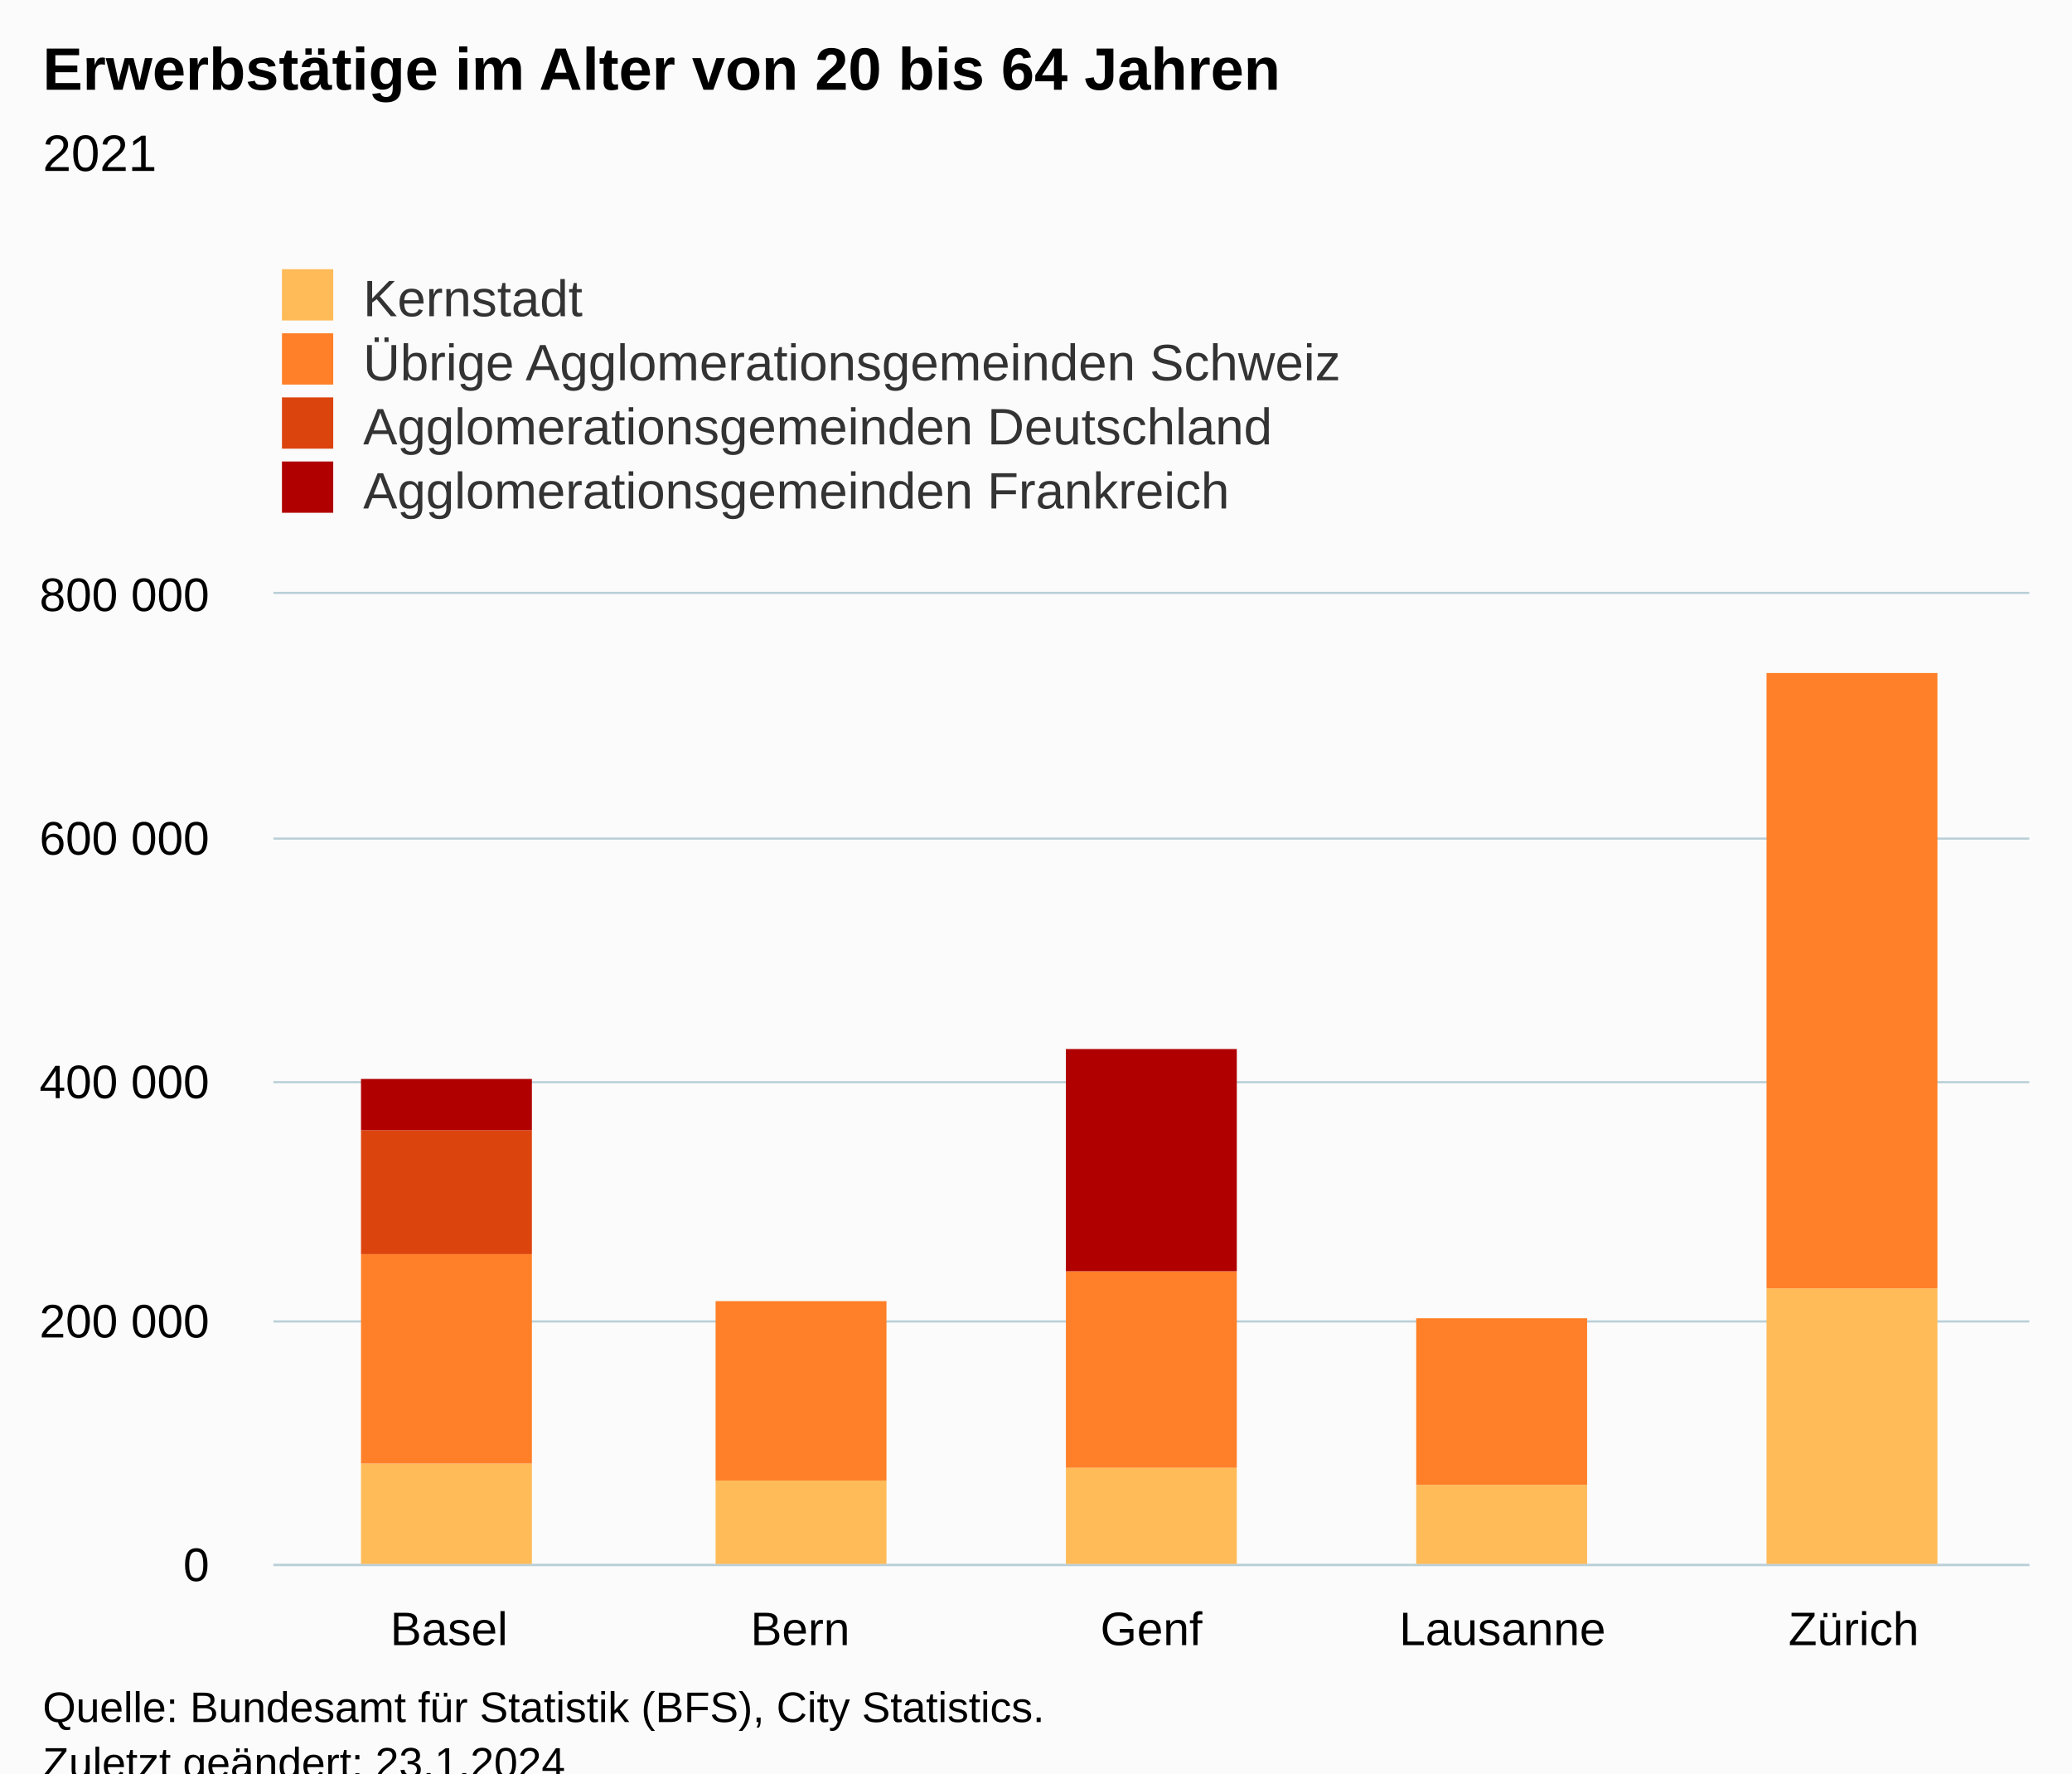
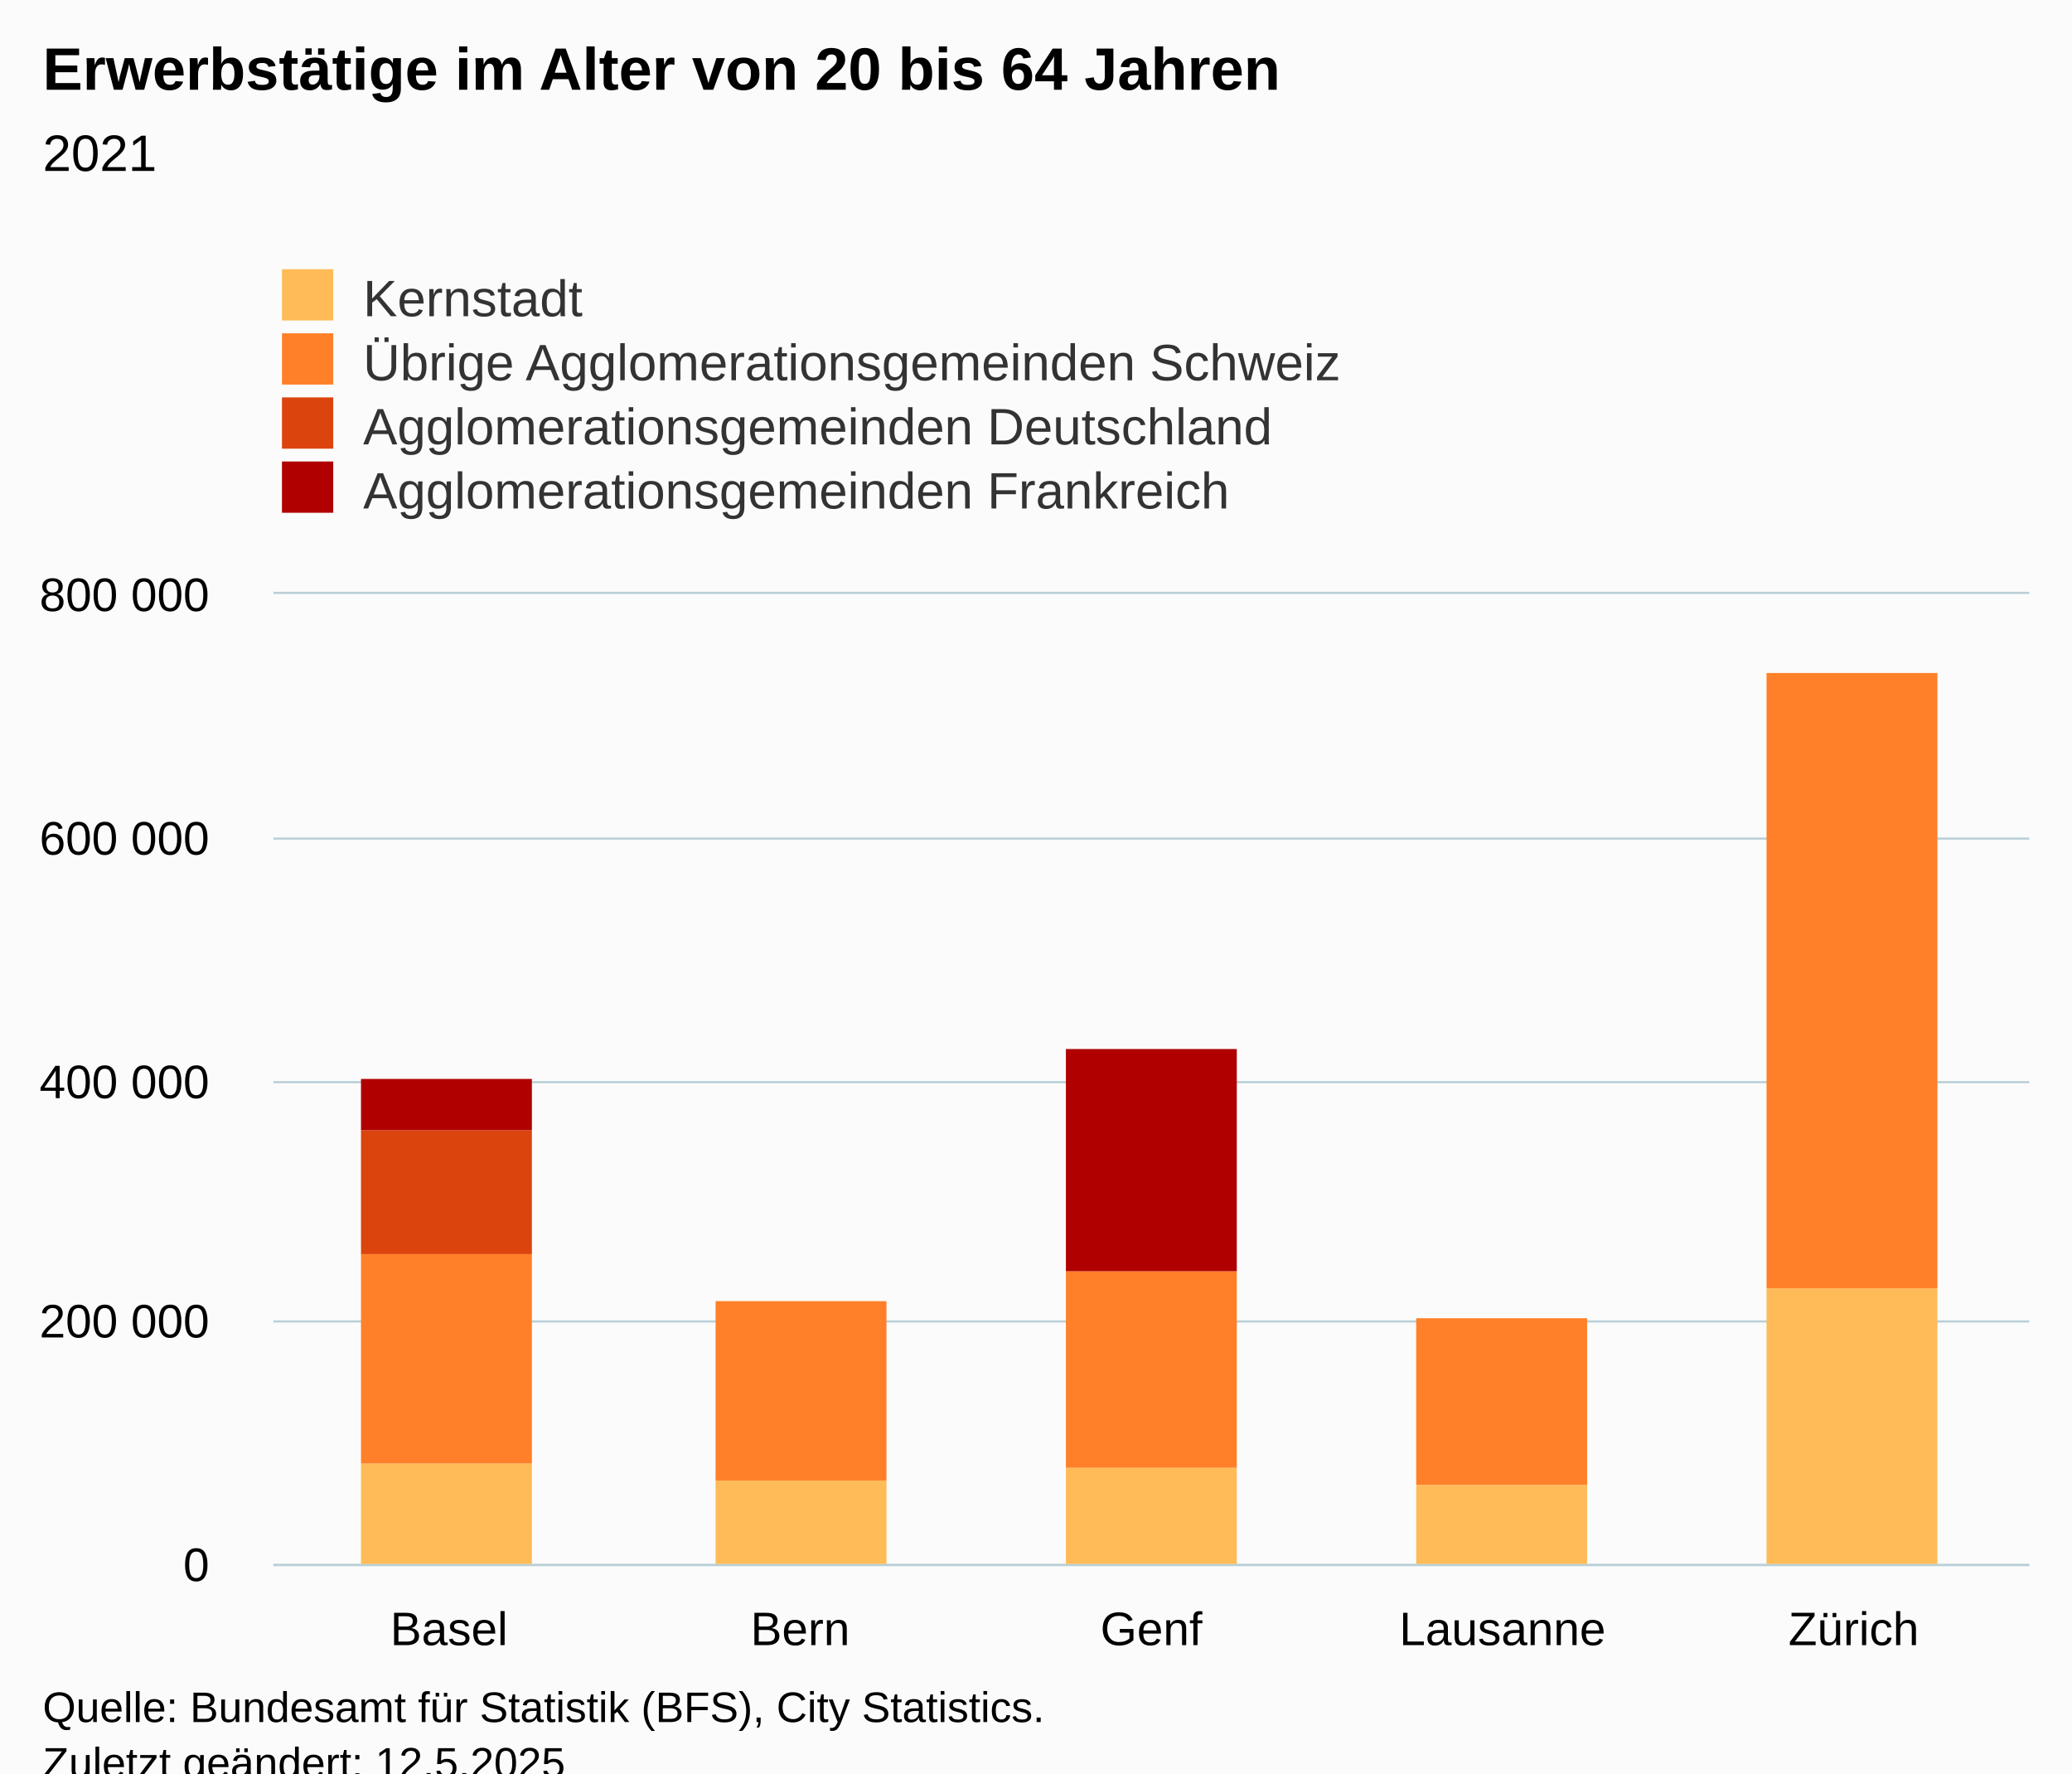
<svg xmlns="http://www.w3.org/2000/svg" version="1.1" class="highcharts-root" style="font-family:Arial;font-size:12px;" viewBox="0 0 485 415">
  <defs>
-     <clipPath id="highcharts-ip35gcv-27-">
+     <clipPath id="highcharts-d66u2en-27-">
      <rect x="0" y="0" width="411" height="227" fill="none" />
    </clipPath>
-     <clipPath id="highcharts-ip35gcv-33-">
+     <clipPath id="highcharts-d66u2en-33-">
      <rect x="0" y="0" width="411" height="227" fill="none" />
    </clipPath>
-     <clipPath id="highcharts-ip35gcv-49-">
+     <clipPath id="highcharts-d66u2en-49-">
      <rect x="64" y="139" width="411" height="227" fill="none" />
    </clipPath>
  </defs>
  <rect fill="#fbfbfb" class="highcharts-background" x="0" y="0" width="485" height="428" rx="0" ry="0" />
  <rect fill="none" class="highcharts-plot-background" x="64" y="139" width="411" height="227" />
  <g class="highcharts-pane-group" data-z-index="0" />
  <g class="highcharts-grid highcharts-xaxis-grid" data-z-index="1">
    <path fill="none" data-z-index="1" class="highcharts-grid-line" d="M 145.5 139 L 145.5 366" opacity="1" />
    <path fill="none" data-z-index="1" class="highcharts-grid-line" d="M 227.5 139 L 227.5 366" opacity="1" />
    <path fill="none" data-z-index="1" class="highcharts-grid-line" d="M 310.5 139 L 310.5 366" opacity="1" />
    <path fill="none" data-z-index="1" class="highcharts-grid-line" d="M 392.5 139 L 392.5 366" opacity="1" />
    <path fill="none" data-z-index="1" class="highcharts-grid-line" d="M 474.5 139 L 474.5 366" opacity="1" />
    <path fill="none" data-z-index="1" class="highcharts-grid-line" d="M 63.5 139 L 63.5 366" opacity="1" />
  </g>
  <g class="highcharts-grid highcharts-yaxis-grid" data-z-index="1">
    <path fill="none" stroke="#B9CFD7" stroke-width="0.5" data-z-index="1" class="highcharts-grid-line" d="M 64 366.25 L 475 366.25" opacity="1" />
    <path fill="none" stroke="#B9CFD7" stroke-width="0.5" data-z-index="1" class="highcharts-grid-line" d="M 64 309.25 L 475 309.25" opacity="1" />
    <path fill="none" stroke="#B9CFD7" stroke-width="0.5" data-z-index="1" class="highcharts-grid-line" d="M 64 253.25 L 475 253.25" opacity="1" />
    <path fill="none" stroke="#B9CFD7" stroke-width="0.5" data-z-index="1" class="highcharts-grid-line" d="M 64 196.25 L 475 196.25" opacity="1" />
    <path fill="none" stroke="#B9CFD7" stroke-width="0.5" data-z-index="1" class="highcharts-grid-line" d="M 64 138.75 L 475 138.75" opacity="1" />
  </g>
  <rect fill="none" class="highcharts-plot-border" data-z-index="1" x="64" y="139" width="411" height="227" />
  <g class="highcharts-axis highcharts-xaxis" data-z-index="2">
    <path fill="none" class="highcharts-axis-line" stroke="#B9CFD7" stroke-width="0.5" data-z-index="7" d="M 64 366.25 L 475 366.25" />
  </g>
  <g class="highcharts-axis highcharts-yaxis" data-z-index="2">
    <path fill="none" class="highcharts-axis-line" data-z-index="7" d="M 64 139 L 64 366" />
  </g>
  <g class="highcharts-series-group" data-z-index="3">
-     <g class="highcharts-series highcharts-series-0 highcharts-column-series" data-z-index="0.1" opacity="1" transform="translate(64,139) scale(1 1)" clip-path="url(#highcharts-ip35gcv-33-)">
+     <g class="highcharts-series highcharts-series-0 highcharts-column-series" data-z-index="0.1" opacity="1" transform="translate(64,139) scale(1 1)" clip-path="url(#highcharts-d66u2en-33-)">
      <rect x="20.5" y="203.5" width="40" height="24" fill="#FFBB58" stroke="#ffffff" stroke-width="1e-7" opacity="1" class="highcharts-point" />
      <rect x="103.5" y="207.5" width="40" height="20" fill="#FFBB58" stroke="#ffffff" stroke-width="1e-7" opacity="1" class="highcharts-point" />
      <rect x="185.5" y="204.5" width="40" height="23" fill="#FFBB58" stroke="#ffffff" stroke-width="1e-7" opacity="1" class="highcharts-point" />
      <rect x="267.5" y="208.5" width="40" height="19" fill="#FFBB58" stroke="#ffffff" stroke-width="1e-7" opacity="1" class="highcharts-point" />
      <rect x="349.5" y="162.5" width="40" height="65" fill="#FFBB58" stroke="#ffffff" stroke-width="1e-7" opacity="1" class="highcharts-point" />
    </g>
    <g class="highcharts-markers highcharts-series-0 highcharts-column-series" data-z-index="0.1" opacity="1" transform="translate(64,139) scale(1 1)" clip-path="none" />
-     <g class="highcharts-series highcharts-series-1 highcharts-column-series" data-z-index="0.1" opacity="1" transform="translate(64,139) scale(1 1)" clip-path="url(#highcharts-ip35gcv-33-)">
+     <g class="highcharts-series highcharts-series-1 highcharts-column-series" data-z-index="0.1" opacity="1" transform="translate(64,139) scale(1 1)" clip-path="url(#highcharts-d66u2en-33-)">
      <rect x="20.5" y="154.5" width="40" height="49" fill="#FF8028" stroke="#ffffff" stroke-width="1e-7" opacity="1" class="highcharts-point" />
      <rect x="103.5" y="165.5" width="40" height="42" fill="#FF8028" stroke="#ffffff" stroke-width="1e-7" opacity="1" class="highcharts-point" />
      <rect x="185.5" y="158.5" width="40" height="46" fill="#FF8028" stroke="#ffffff" stroke-width="1e-7" opacity="1" class="highcharts-point" />
      <rect x="267.5" y="169.5" width="40" height="39" fill="#FF8028" stroke="#ffffff" stroke-width="1e-7" opacity="1" class="highcharts-point" />
      <rect x="349.5" y="18.5" width="40" height="144" fill="#FF8028" stroke="#ffffff" stroke-width="1e-7" opacity="1" class="highcharts-point" />
    </g>
    <g class="highcharts-markers highcharts-series-1 highcharts-column-series" data-z-index="0.1" opacity="1" transform="translate(64,139) scale(1 1)" clip-path="none" />
-     <g class="highcharts-series highcharts-series-2 highcharts-column-series" data-z-index="0.1" opacity="1" transform="translate(64,139) scale(1 1)" clip-path="url(#highcharts-ip35gcv-33-)">
+     <g class="highcharts-series highcharts-series-2 highcharts-column-series" data-z-index="0.1" opacity="1" transform="translate(64,139) scale(1 1)" clip-path="url(#highcharts-d66u2en-33-)">
      <rect x="20.5" y="125.5" width="40" height="29" fill="#DC440E" stroke="#ffffff" stroke-width="1e-7" opacity="1" class="highcharts-point" />
    </g>
    <g class="highcharts-markers highcharts-series-2 highcharts-column-series" data-z-index="0.1" opacity="1" transform="translate(64,139) scale(1 1)" clip-path="none" />
-     <g class="highcharts-series highcharts-series-3 highcharts-column-series" data-z-index="0.1" opacity="1" transform="translate(64,139) scale(1 1)" clip-path="url(#highcharts-ip35gcv-33-)">
+     <g class="highcharts-series highcharts-series-3 highcharts-column-series" data-z-index="0.1" opacity="1" transform="translate(64,139) scale(1 1)" clip-path="url(#highcharts-d66u2en-33-)">
      <rect x="20.5" y="113.5" width="40" height="12" fill="#B00000" stroke="#ffffff" stroke-width="1e-7" opacity="1" class="highcharts-point" />
      <rect x="185.5" y="106.5" width="40" height="52" fill="#B00000" stroke="#ffffff" stroke-width="1e-7" opacity="1" class="highcharts-point" />
    </g>
    <g class="highcharts-markers highcharts-series-3 highcharts-column-series" data-z-index="0.1" opacity="1" transform="translate(64,139) scale(1 1)" clip-path="none" />
  </g>
  <text x="10" text-anchor="start" class="highcharts-title" data-z-index="4" style="color:#000000;font-size:14px;font-weight:bold;fill:#000000;" y="21">
    <tspan>Erwerbstätige im Alter von 20 bis 64 Jahren</tspan>
  </text>
  <text x="10" text-anchor="start" class="highcharts-subtitle" data-z-index="4" style="color:#000000;font-size:12px;font-weight:normal;fill:#000000;" y="40">
    <tspan>2021</tspan>
  </text>
  <text x="10" text-anchor="start" class="highcharts-caption" data-z-index="4" style="color:#666666;fill:#666666;" y="400" />
  <g class="highcharts-legend" data-z-index="7" transform="translate(56,56)">
    <rect fill="none" class="highcharts-legend-box" rx="0" ry="0" x="0" y="0" width="296" height="71" visibility="visible" />
    <g data-z-index="1">
      <g>
        <g class="highcharts-legend-item highcharts-column-series highcharts-color-undefined highcharts-series-0" data-z-index="1" transform="translate(8,3)">
          <text x="21" style="color:#333333;cursor:pointer;font-size:12px;font-weight:normal;fill:#333333;" text-anchor="start" data-z-index="2" y="15">
            <tspan>Kernstadt</tspan>
          </text>
          <rect x="2" y="4" width="12" height="12" fill="#FFBB58" class="highcharts-point" data-z-index="3" />
        </g>
        <g class="highcharts-legend-item highcharts-column-series highcharts-color-undefined highcharts-series-1" data-z-index="1" transform="translate(8,18)">
          <text x="21" y="15" style="color:#333333;cursor:pointer;font-size:12px;font-weight:normal;fill:#333333;" text-anchor="start" data-z-index="2">
            <tspan>Übrige Agglomerationsgemeinden Schweiz</tspan>
          </text>
          <rect x="2" y="4" width="12" height="12" fill="#FF8028" class="highcharts-point" data-z-index="3" />
        </g>
        <g class="highcharts-legend-item highcharts-column-series highcharts-color-undefined highcharts-series-2" data-z-index="1" transform="translate(8,33)">
          <text x="21" y="15" style="color:#333333;cursor:pointer;font-size:12px;font-weight:normal;fill:#333333;" text-anchor="start" data-z-index="2">
            <tspan>Agglomerationsgemeinden Deutschland</tspan>
          </text>
          <rect x="2" y="4" width="12" height="12" fill="#DC440E" class="highcharts-point" data-z-index="3" />
        </g>
        <g class="highcharts-legend-item highcharts-column-series highcharts-color-undefined highcharts-series-3" data-z-index="1" transform="translate(8,48)">
          <text x="21" y="15" style="color:#333333;cursor:pointer;font-size:12px;font-weight:normal;fill:#333333;" text-anchor="start" data-z-index="2">
            <tspan>Agglomerationsgemeinden Frankreich</tspan>
          </text>
          <rect x="2" y="4" width="12" height="12" fill="#B00000" class="highcharts-point" data-z-index="3" />
        </g>
      </g>
    </g>
  </g>
  <g class="highcharts-axis-labels highcharts-xaxis-labels" data-z-index="7">
    <text x="105.1" style="color:#000000;cursor:default;font-size:11px;fill:#000000;" text-anchor="middle" transform="translate(0,0)" y="385" opacity="1">Basel</text>
    <text x="187.3" style="color:#000000;cursor:default;font-size:11px;fill:#000000;" text-anchor="middle" transform="translate(0,0)" y="385" opacity="1">Bern</text>
    <text x="269.5" style="color:#000000;cursor:default;font-size:11px;fill:#000000;" text-anchor="middle" transform="translate(0,0)" y="385" opacity="1">Genf</text>
    <text x="351.7" style="color:#000000;cursor:default;font-size:11px;fill:#000000;" text-anchor="middle" transform="translate(0,0)" y="385" opacity="1">Lausanne</text>
    <text x="433.9" style="color:#000000;cursor:default;font-size:11px;fill:#000000;" text-anchor="middle" transform="translate(0,0)" y="385" opacity="1">Zürich</text>
  </g>
  <g class="highcharts-axis-labels highcharts-yaxis-labels" data-z-index="7">
    <text x="49" style="color:#000000;cursor:default;font-size:11px;fill:#000000;" text-anchor="end" transform="translate(0,0)" y="370" opacity="1">0</text>
    <text x="49" style="color:#000000;cursor:default;font-size:11px;fill:#000000;" text-anchor="end" transform="translate(0,0)" y="313" opacity="1">
      <tspan>200 000</tspan>
    </text>
    <text x="49" style="color:#000000;cursor:default;font-size:11px;fill:#000000;" text-anchor="end" transform="translate(0,0)" y="257" opacity="1">
      <tspan>400 000</tspan>
    </text>
    <text x="49" style="color:#000000;cursor:default;font-size:11px;fill:#000000;" text-anchor="end" transform="translate(0,0)" y="200" opacity="1">
      <tspan>600 000</tspan>
    </text>
    <text x="49" style="color:#000000;cursor:default;font-size:11px;fill:#000000;" text-anchor="end" transform="translate(0,0)" y="143" opacity="1">
      <tspan>800 000</tspan>
    </text>
  </g>
  <text x="10" class="highcharts-credits" text-anchor="start" data-z-index="8" style="cursor:default;color:#000000;font-size:10px;fill:#000000;" y="403">
    <tspan>Quelle: Bundesamt für Statistik (BFS), City Statistics.</tspan>
-     <tspan x="10" dy="13">Zuletzt geändert: 23.1.2024</tspan>
+     <tspan x="10" dy="13">Zuletzt geändert: 12.5.2025</tspan>
  </text>
-   <g class="highcharts-control-points" data-z-index="99" clip-path="url(#highcharts-ip35gcv-49-)" />
+   <g class="highcharts-control-points" data-z-index="99" clip-path="url(#highcharts-d66u2en-49-)" />
</svg>
